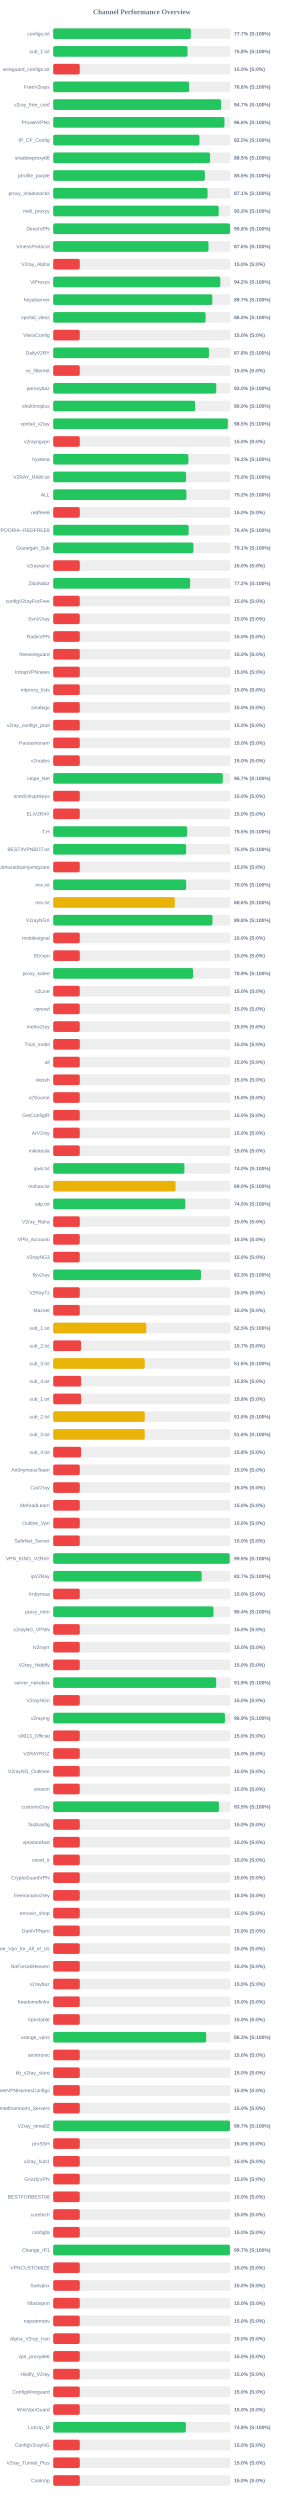
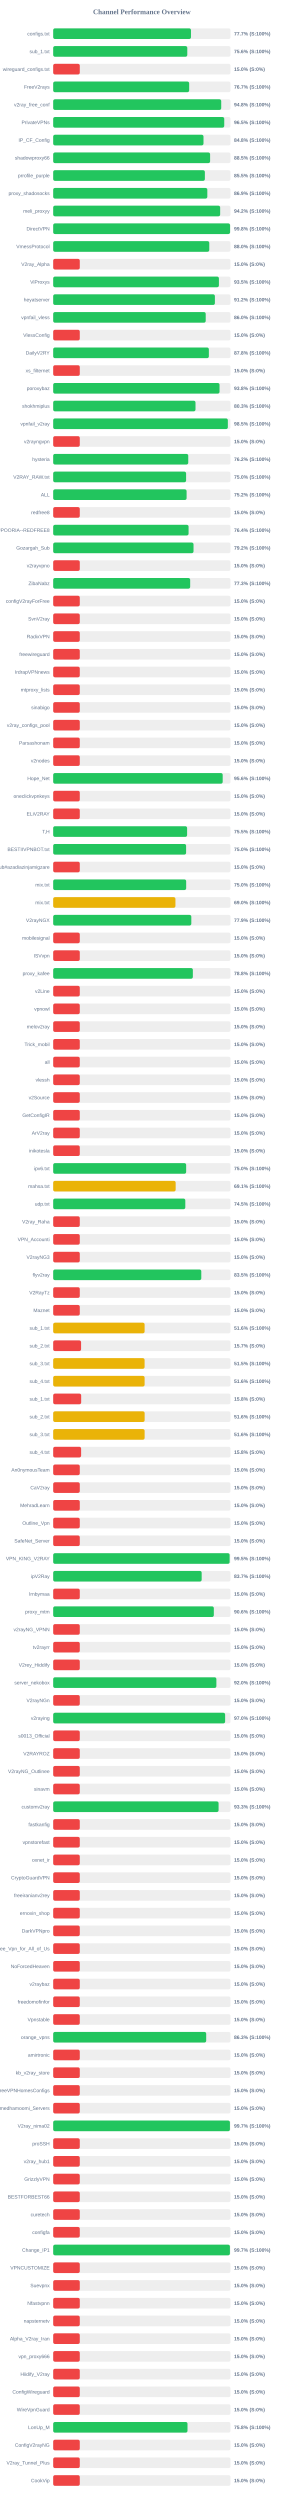
<svg xmlns="http://www.w3.org/2000/svg" width="800" height="7050" version="1.1">
  <style>
        .row { font: 14px Arial; fill: #64748b; }
        .score { font: bold 14px Arial; fill: #64748b; }
    </style>
  <text x="400" y="40" text-anchor="middle" font-size="20px" font-weight="bold" fill="#64748b">Channel Performance Overview</text>
  <rect x="150" y="80" width="500" height="30" fill="#eee" rx="5" />
-   <rect x="150" y="80" width="388.3" height="30" fill="#22c55e" rx="5" />
+   <rect x="150" y="80" width="388.55" height="30" fill="#22c55e" rx="5" />
  <text x="140" y="100" text-anchor="end" class="row">configs.txt</text>
  <text x="660" y="100" text-anchor="start" class="score">77.7% (S:100%)</text>
  <rect x="150" y="130" width="500" height="30" fill="#eee" rx="5" />
-   <rect x="150" y="130" width="378.85" height="30" fill="#22c55e" rx="5" />
+   <rect x="150" y="130" width="378.15" height="30" fill="#22c55e" rx="5" />
  <text x="140" y="150" text-anchor="end" class="row">sub_1.txt</text>
-   <text x="660" y="150" text-anchor="start" class="score">75.8% (S:100%)</text>
+   <text x="660" y="150" text-anchor="start" class="score">75.6% (S:100%)</text>
  <rect x="150" y="180" width="500" height="30" fill="#eee" rx="5" />
  <rect x="150" y="180" width="75.0" height="30" fill="#ef4444" rx="5" />
  <text x="140" y="200" text-anchor="end" class="row">wireguard_configs.txt</text>
  <text x="660" y="200" text-anchor="start" class="score">15.0% (S:0%)</text>
  <rect x="150" y="230" width="500" height="30" fill="#eee" rx="5" />
-   <rect x="150" y="230" width="383.05" height="30" fill="#22c55e" rx="5" />
+   <rect x="150" y="230" width="383.45" height="30" fill="#22c55e" rx="5" />
  <text x="140" y="250" text-anchor="end" class="row">FreeV2rays</text>
-   <text x="660" y="250" text-anchor="start" class="score">76.6% (S:100%)</text>
+   <text x="660" y="250" text-anchor="start" class="score">76.7% (S:100%)</text>
  <rect x="150" y="280" width="500" height="30" fill="#eee" rx="5" />
-   <rect x="150" y="280" width="473.5" height="30" fill="#22c55e" rx="5" />
+   <rect x="150" y="280" width="473.85" height="30" fill="#22c55e" rx="5" />
  <text x="140" y="300" text-anchor="end" class="row">v2ray_free_conf</text>
-   <text x="660" y="300" text-anchor="start" class="score">94.7% (S:100%)</text>
+   <text x="660" y="300" text-anchor="start" class="score">94.8% (S:100%)</text>
  <rect x="150" y="330" width="500" height="30" fill="#eee" rx="5" />
-   <rect x="150" y="330" width="483.0" height="30" fill="#22c55e" rx="5" />
+   <rect x="150" y="330" width="482.35" height="30" fill="#22c55e" rx="5" />
  <text x="140" y="350" text-anchor="end" class="row">PrivateVPNs</text>
-   <text x="660" y="350" text-anchor="start" class="score">96.6% (S:100%)</text>
+   <text x="660" y="350" text-anchor="start" class="score">96.5% (S:100%)</text>
  <rect x="150" y="380" width="500" height="30" fill="#eee" rx="5" />
-   <rect x="150" y="380" width="412.55" height="30" fill="#22c55e" rx="5" />
+   <rect x="150" y="380" width="423.85" height="30" fill="#22c55e" rx="5" />
  <text x="140" y="400" text-anchor="end" class="row">IP_CF_Config</text>
-   <text x="660" y="400" text-anchor="start" class="score">82.5% (S:100%)</text>
+   <text x="660" y="400" text-anchor="start" class="score">84.8% (S:100%)</text>
  <rect x="150" y="430" width="500" height="30" fill="#eee" rx="5" />
-   <rect x="150" y="430" width="442.35" height="30" fill="#22c55e" rx="5" />
+   <rect x="150" y="430" width="442.5" height="30" fill="#22c55e" rx="5" />
  <text x="140" y="450" text-anchor="end" class="row">shadowproxy66</text>
  <text x="660" y="450" text-anchor="start" class="score">88.5% (S:100%)</text>
  <rect x="150" y="480" width="500" height="30" fill="#eee" rx="5" />
  <rect x="150" y="480" width="427.75" height="30" fill="#22c55e" rx="5" />
  <text x="140" y="500" text-anchor="end" class="row">prrofile_purple</text>
  <text x="660" y="500" text-anchor="start" class="score">85.5% (S:100%)</text>
  <rect x="150" y="530" width="500" height="30" fill="#eee" rx="5" />
-   <rect x="150" y="530" width="435.35" height="30" fill="#22c55e" rx="5" />
+   <rect x="150" y="530" width="434.65" height="30" fill="#22c55e" rx="5" />
  <text x="140" y="550" text-anchor="end" class="row">proxy_shadosocks</text>
-   <text x="660" y="550" text-anchor="start" class="score">87.1% (S:100%)</text>
+   <text x="660" y="550" text-anchor="start" class="score">86.9% (S:100%)</text>
  <rect x="150" y="580" width="500" height="30" fill="#eee" rx="5" />
-   <rect x="150" y="580" width="466.75" height="30" fill="#22c55e" rx="5" />
+   <rect x="150" y="580" width="470.85" height="30" fill="#22c55e" rx="5" />
  <text x="140" y="600" text-anchor="end" class="row">meli_proxyy</text>
-   <text x="660" y="600" text-anchor="start" class="score">93.3% (S:100%)</text>
+   <text x="660" y="600" text-anchor="start" class="score">94.2% (S:100%)</text>
  <rect x="150" y="630" width="500" height="30" fill="#eee" rx="5" />
-   <rect x="150" y="630" width="498.9" height="30" fill="#22c55e" rx="5" />
+   <rect x="150" y="630" width="498.8" height="30" fill="#22c55e" rx="5" />
  <text x="140" y="650" text-anchor="end" class="row">DirectVPN</text>
  <text x="660" y="650" text-anchor="start" class="score">99.8% (S:100%)</text>
  <rect x="150" y="680" width="500" height="30" fill="#eee" rx="5" />
-   <rect x="150" y="680" width="437.9" height="30" fill="#22c55e" rx="5" />
+   <rect x="150" y="680" width="440.15" height="30" fill="#22c55e" rx="5" />
  <text x="140" y="700" text-anchor="end" class="row">VmessProtocol</text>
-   <text x="660" y="700" text-anchor="start" class="score">87.6% (S:100%)</text>
+   <text x="660" y="700" text-anchor="start" class="score">88.0% (S:100%)</text>
  <rect x="150" y="730" width="500" height="30" fill="#eee" rx="5" />
  <rect x="150" y="730" width="75.0" height="30" fill="#ef4444" rx="5" />
  <text x="140" y="750" text-anchor="end" class="row">V2ray_Alpha</text>
  <text x="660" y="750" text-anchor="start" class="score">15.0% (S:0%)</text>
  <rect x="150" y="780" width="500" height="30" fill="#eee" rx="5" />
-   <rect x="150" y="780" width="471.25" height="30" fill="#22c55e" rx="5" />
+   <rect x="150" y="780" width="467.35" height="30" fill="#22c55e" rx="5" />
  <text x="140" y="800" text-anchor="end" class="row">ViProxys</text>
-   <text x="660" y="800" text-anchor="start" class="score">94.2% (S:100%)</text>
+   <text x="660" y="800" text-anchor="start" class="score">93.5% (S:100%)</text>
  <rect x="150" y="830" width="500" height="30" fill="#eee" rx="5" />
-   <rect x="150" y="830" width="448.7" height="30" fill="#22c55e" rx="5" />
+   <rect x="150" y="830" width="456.0" height="30" fill="#22c55e" rx="5" />
  <text x="140" y="850" text-anchor="end" class="row">heyatserver</text>
-   <text x="660" y="850" text-anchor="start" class="score">89.7% (S:100%)</text>
+   <text x="660" y="850" text-anchor="start" class="score">91.2% (S:100%)</text>
  <rect x="150" y="880" width="500" height="30" fill="#eee" rx="5" />
-   <rect x="150" y="880" width="429.85" height="30" fill="#22c55e" rx="5" />
+   <rect x="150" y="880" width="430.1" height="30" fill="#22c55e" rx="5" />
  <text x="140" y="900" text-anchor="end" class="row">vpnfail_vless</text>
  <text x="660" y="900" text-anchor="start" class="score">86.0% (S:100%)</text>
  <rect x="150" y="930" width="500" height="30" fill="#eee" rx="5" />
  <rect x="150" y="930" width="75.0" height="30" fill="#ef4444" rx="5" />
  <text x="140" y="950" text-anchor="end" class="row">VlessConfig</text>
  <text x="660" y="950" text-anchor="start" class="score">15.0% (S:0%)</text>
  <rect x="150" y="980" width="500" height="30" fill="#eee" rx="5" />
-   <rect x="150" y="980" width="439.25" height="30" fill="#22c55e" rx="5" />
+   <rect x="150" y="980" width="439.0" height="30" fill="#22c55e" rx="5" />
  <text x="140" y="1000" text-anchor="end" class="row">DailyV2RY</text>
  <text x="660" y="1000" text-anchor="start" class="score">87.8% (S:100%)</text>
  <rect x="150" y="1030" width="500" height="30" fill="#eee" rx="5" />
  <rect x="150" y="1030" width="75.0" height="30" fill="#ef4444" rx="5" />
  <text x="140" y="1050" text-anchor="end" class="row">xs_filternet</text>
  <text x="660" y="1050" text-anchor="start" class="score">15.0% (S:0%)</text>
  <rect x="150" y="1080" width="500" height="30" fill="#eee" rx="5" />
-   <rect x="150" y="1080" width="459.85" height="30" fill="#22c55e" rx="5" />
+   <rect x="150" y="1080" width="469.1" height="30" fill="#22c55e" rx="5" />
  <text x="140" y="1100" text-anchor="end" class="row">poroxybaz</text>
-   <text x="660" y="1100" text-anchor="start" class="score">92.0% (S:100%)</text>
+   <text x="660" y="1100" text-anchor="start" class="score">93.8% (S:100%)</text>
  <rect x="150" y="1130" width="500" height="30" fill="#eee" rx="5" />
-   <rect x="150" y="1130" width="400.15" height="30" fill="#22c55e" rx="5" />
+   <rect x="150" y="1130" width="401.3" height="30" fill="#22c55e" rx="5" />
  <text x="140" y="1150" text-anchor="end" class="row">shokhmiplus</text>
-   <text x="660" y="1150" text-anchor="start" class="score">80.0% (S:100%)</text>
+   <text x="660" y="1150" text-anchor="start" class="score">80.3% (S:100%)</text>
  <rect x="150" y="1180" width="500" height="30" fill="#eee" rx="5" />
  <rect x="150" y="1180" width="492.55" height="30" fill="#22c55e" rx="5" />
  <text x="140" y="1200" text-anchor="end" class="row">vpnfail_v2ray</text>
  <text x="660" y="1200" text-anchor="start" class="score">98.5% (S:100%)</text>
  <rect x="150" y="1230" width="500" height="30" fill="#eee" rx="5" />
  <rect x="150" y="1230" width="75.0" height="30" fill="#ef4444" rx="5" />
  <text x="140" y="1250" text-anchor="end" class="row">v2rayngvpn</text>
  <text x="660" y="1250" text-anchor="start" class="score">15.0% (S:0%)</text>
  <rect x="150" y="1280" width="500" height="30" fill="#eee" rx="5" />
-   <rect x="150" y="1280" width="381.2" height="30" fill="#22c55e" rx="5" />
+   <rect x="150" y="1280" width="380.85" height="30" fill="#22c55e" rx="5" />
  <text x="140" y="1300" text-anchor="end" class="row">hysteria</text>
  <text x="660" y="1300" text-anchor="start" class="score">76.2% (S:100%)</text>
  <rect x="150" y="1330" width="500" height="30" fill="#eee" rx="5" />
-   <rect x="150" y="1330" width="374.75" height="30" fill="#22c55e" rx="5" />
+   <rect x="150" y="1330" width="374.8" height="30" fill="#22c55e" rx="5" />
  <text x="140" y="1350" text-anchor="end" class="row">V2RAY_RAW.txt</text>
  <text x="660" y="1350" text-anchor="start" class="score">75.0% (S:100%)</text>
  <rect x="150" y="1380" width="500" height="30" fill="#eee" rx="5" />
-   <rect x="150" y="1380" width="375.75" height="30" fill="#22c55e" rx="5" />
+   <rect x="150" y="1380" width="376.2" height="30" fill="#22c55e" rx="5" />
  <text x="140" y="1400" text-anchor="end" class="row">ALL</text>
  <text x="660" y="1400" text-anchor="start" class="score">75.2% (S:100%)</text>
  <rect x="150" y="1430" width="500" height="30" fill="#eee" rx="5" />
  <rect x="150" y="1430" width="75.0" height="30" fill="#ef4444" rx="5" />
  <text x="140" y="1450" text-anchor="end" class="row">redfree8</text>
  <text x="660" y="1450" text-anchor="start" class="score">15.0% (S:0%)</text>
  <rect x="150" y="1480" width="500" height="30" fill="#eee" rx="5" />
-   <rect x="150" y="1480" width="382.0" height="30" fill="#22c55e" rx="5" />
+   <rect x="150" y="1480" width="381.8" height="30" fill="#22c55e" rx="5" />
  <text x="140" y="1500" text-anchor="end" class="row">POORIA--REDFREE8.txt#POORIA--REDFREE8</text>
  <text x="660" y="1500" text-anchor="start" class="score">76.4% (S:100%)</text>
  <rect x="150" y="1530" width="500" height="30" fill="#eee" rx="5" />
-   <rect x="150" y="1530" width="395.45" height="30" fill="#22c55e" rx="5" />
+   <rect x="150" y="1530" width="395.75" height="30" fill="#22c55e" rx="5" />
  <text x="140" y="1550" text-anchor="end" class="row">Gozargah_Sub</text>
-   <text x="660" y="1550" text-anchor="start" class="score">79.1% (S:100%)</text>
+   <text x="660" y="1550" text-anchor="start" class="score">79.2% (S:100%)</text>
  <rect x="150" y="1580" width="500" height="30" fill="#eee" rx="5" />
  <rect x="150" y="1580" width="75.0" height="30" fill="#ef4444" rx="5" />
  <text x="140" y="1600" text-anchor="end" class="row">v2rayvpno</text>
  <text x="660" y="1600" text-anchor="start" class="score">15.0% (S:0%)</text>
  <rect x="150" y="1630" width="500" height="30" fill="#eee" rx="5" />
-   <rect x="150" y="1630" width="386.2" height="30" fill="#22c55e" rx="5" />
+   <rect x="150" y="1630" width="386.3" height="30" fill="#22c55e" rx="5" />
  <text x="140" y="1650" text-anchor="end" class="row">ZibaNabz</text>
-   <text x="660" y="1650" text-anchor="start" class="score">77.2% (S:100%)</text>
+   <text x="660" y="1650" text-anchor="start" class="score">77.3% (S:100%)</text>
  <rect x="150" y="1680" width="500" height="30" fill="#eee" rx="5" />
  <rect x="150" y="1680" width="75.0" height="30" fill="#ef4444" rx="5" />
  <text x="140" y="1700" text-anchor="end" class="row">configV2rayForFree</text>
  <text x="660" y="1700" text-anchor="start" class="score">15.0% (S:0%)</text>
  <rect x="150" y="1730" width="500" height="30" fill="#eee" rx="5" />
  <rect x="150" y="1730" width="75.0" height="30" fill="#ef4444" rx="5" />
  <text x="140" y="1750" text-anchor="end" class="row">SvnV2ray</text>
  <text x="660" y="1750" text-anchor="start" class="score">15.0% (S:0%)</text>
  <rect x="150" y="1780" width="500" height="30" fill="#eee" rx="5" />
  <rect x="150" y="1780" width="75.0" height="30" fill="#ef4444" rx="5" />
  <text x="140" y="1800" text-anchor="end" class="row">RadixVPN</text>
  <text x="660" y="1800" text-anchor="start" class="score">15.0% (S:0%)</text>
  <rect x="150" y="1830" width="500" height="30" fill="#eee" rx="5" />
  <rect x="150" y="1830" width="75.0" height="30" fill="#ef4444" rx="5" />
  <text x="140" y="1850" text-anchor="end" class="row">freewireguard</text>
  <text x="660" y="1850" text-anchor="start" class="score">15.0% (S:0%)</text>
  <rect x="150" y="1880" width="500" height="30" fill="#eee" rx="5" />
  <rect x="150" y="1880" width="75.0" height="30" fill="#ef4444" rx="5" />
  <text x="140" y="1900" text-anchor="end" class="row">IrdrapVPNnews</text>
  <text x="660" y="1900" text-anchor="start" class="score">15.0% (S:0%)</text>
  <rect x="150" y="1930" width="500" height="30" fill="#eee" rx="5" />
  <rect x="150" y="1930" width="75.0" height="30" fill="#ef4444" rx="5" />
  <text x="140" y="1950" text-anchor="end" class="row">mtproxy_lists</text>
  <text x="660" y="1950" text-anchor="start" class="score">15.0% (S:0%)</text>
  <rect x="150" y="1980" width="500" height="30" fill="#eee" rx="5" />
  <rect x="150" y="1980" width="75.0" height="30" fill="#ef4444" rx="5" />
  <text x="140" y="2000" text-anchor="end" class="row">sinabigo</text>
  <text x="660" y="2000" text-anchor="start" class="score">15.0% (S:0%)</text>
  <rect x="150" y="2030" width="500" height="30" fill="#eee" rx="5" />
  <rect x="150" y="2030" width="75.0" height="30" fill="#ef4444" rx="5" />
  <text x="140" y="2050" text-anchor="end" class="row">v2ray_configs_pool</text>
  <text x="660" y="2050" text-anchor="start" class="score">15.0% (S:0%)</text>
  <rect x="150" y="2080" width="500" height="30" fill="#eee" rx="5" />
  <rect x="150" y="2080" width="75.0" height="30" fill="#ef4444" rx="5" />
  <text x="140" y="2100" text-anchor="end" class="row">Parsashonam</text>
  <text x="660" y="2100" text-anchor="start" class="score">15.0% (S:0%)</text>
  <rect x="150" y="2130" width="500" height="30" fill="#eee" rx="5" />
  <rect x="150" y="2130" width="75.0" height="30" fill="#ef4444" rx="5" />
  <text x="140" y="2150" text-anchor="end" class="row">v2nodes</text>
  <text x="660" y="2150" text-anchor="start" class="score">15.0% (S:0%)</text>
  <rect x="150" y="2180" width="500" height="30" fill="#eee" rx="5" />
-   <rect x="150" y="2180" width="478.35" height="30" fill="#22c55e" rx="5" />
+   <rect x="150" y="2180" width="478.0" height="30" fill="#22c55e" rx="5" />
  <text x="140" y="2200" text-anchor="end" class="row">Hope_Net</text>
-   <text x="660" y="2200" text-anchor="start" class="score">95.7% (S:100%)</text>
+   <text x="660" y="2200" text-anchor="start" class="score">95.6% (S:100%)</text>
  <rect x="150" y="2230" width="500" height="30" fill="#eee" rx="5" />
  <rect x="150" y="2230" width="75.0" height="30" fill="#ef4444" rx="5" />
  <text x="140" y="2250" text-anchor="end" class="row">oneclickvpnkeys</text>
  <text x="660" y="2250" text-anchor="start" class="score">15.0% (S:0%)</text>
  <rect x="150" y="2280" width="500" height="30" fill="#eee" rx="5" />
  <rect x="150" y="2280" width="75.0" height="30" fill="#ef4444" rx="5" />
  <text x="140" y="2300" text-anchor="end" class="row">ELiV2RAY</text>
  <text x="660" y="2300" text-anchor="start" class="score">15.0% (S:0%)</text>
  <rect x="150" y="2330" width="500" height="30" fill="#eee" rx="5" />
-   <rect x="150" y="2330" width="377.75" height="30" fill="#22c55e" rx="5" />
+   <rect x="150" y="2330" width="377.65" height="30" fill="#22c55e" rx="5" />
  <text x="140" y="2350" text-anchor="end" class="row">T,H</text>
  <text x="660" y="2350" text-anchor="start" class="score">75.5% (S:100%)</text>
  <rect x="150" y="2380" width="500" height="30" fill="#eee" rx="5" />
-   <rect x="150" y="2380" width="374.85" height="30" fill="#22c55e" rx="5" />
+   <rect x="150" y="2380" width="374.8" height="30" fill="#22c55e" rx="5" />
  <text x="140" y="2400" text-anchor="end" class="row">BESTIIVPNBOT.txt</text>
  <text x="660" y="2400" text-anchor="start" class="score">75.0% (S:100%)</text>
  <rect x="150" y="2430" width="500" height="30" fill="#eee" rx="5" />
  <rect x="150" y="2430" width="75.0" height="30" fill="#ef4444" rx="5" />
  <text x="140" y="2450" text-anchor="end" class="row">Sub#azadiazinjamigzare</text>
  <text x="660" y="2450" text-anchor="start" class="score">15.0% (S:0%)</text>
  <rect x="150" y="2480" width="500" height="30" fill="#eee" rx="5" />
  <rect x="150" y="2480" width="375.0" height="30" fill="#22c55e" rx="5" />
  <text x="140" y="2500" text-anchor="end" class="row">mix.txt</text>
  <text x="660" y="2500" text-anchor="start" class="score">75.0% (S:100%)</text>
  <rect x="150" y="2530" width="500" height="30" fill="#eee" rx="5" />
-   <rect x="150" y="2530" width="342.9" height="30" fill="#eab308" rx="5" />
+   <rect x="150" y="2530" width="344.75" height="30" fill="#eab308" rx="5" />
  <text x="140" y="2550" text-anchor="end" class="row">mix.txt</text>
-   <text x="660" y="2550" text-anchor="start" class="score">68.6% (S:100%)</text>
+   <text x="660" y="2550" text-anchor="start" class="score">69.0% (S:100%)</text>
  <rect x="150" y="2580" width="500" height="30" fill="#eee" rx="5" />
-   <rect x="150" y="2580" width="449.2" height="30" fill="#22c55e" rx="5" />
+   <rect x="150" y="2580" width="389.5" height="30" fill="#22c55e" rx="5" />
  <text x="140" y="2600" text-anchor="end" class="row">V2rayNGX</text>
-   <text x="660" y="2600" text-anchor="start" class="score">89.8% (S:100%)</text>
+   <text x="660" y="2600" text-anchor="start" class="score">77.9% (S:100%)</text>
  <rect x="150" y="2630" width="500" height="30" fill="#eee" rx="5" />
  <rect x="150" y="2630" width="75.0" height="30" fill="#ef4444" rx="5" />
  <text x="140" y="2650" text-anchor="end" class="row">mobilesignal</text>
  <text x="660" y="2650" text-anchor="start" class="score">15.0% (S:0%)</text>
  <rect x="150" y="2680" width="500" height="30" fill="#eee" rx="5" />
  <rect x="150" y="2680" width="75.0" height="30" fill="#ef4444" rx="5" />
  <text x="140" y="2700" text-anchor="end" class="row">ISVvpn</text>
  <text x="660" y="2700" text-anchor="start" class="score">15.0% (S:0%)</text>
  <rect x="150" y="2730" width="500" height="30" fill="#eee" rx="5" />
-   <rect x="150" y="2730" width="394.6" height="30" fill="#22c55e" rx="5" />
+   <rect x="150" y="2730" width="393.85" height="30" fill="#22c55e" rx="5" />
  <text x="140" y="2750" text-anchor="end" class="row">proxy_kafee</text>
-   <text x="660" y="2750" text-anchor="start" class="score">78.9% (S:100%)</text>
+   <text x="660" y="2750" text-anchor="start" class="score">78.8% (S:100%)</text>
  <rect x="150" y="2780" width="500" height="30" fill="#eee" rx="5" />
  <rect x="150" y="2780" width="75.0" height="30" fill="#ef4444" rx="5" />
  <text x="140" y="2800" text-anchor="end" class="row">v2Line</text>
  <text x="660" y="2800" text-anchor="start" class="score">15.0% (S:0%)</text>
  <rect x="150" y="2830" width="500" height="30" fill="#eee" rx="5" />
  <rect x="150" y="2830" width="75.0" height="30" fill="#ef4444" rx="5" />
  <text x="140" y="2850" text-anchor="end" class="row">vpnowl</text>
  <text x="660" y="2850" text-anchor="start" class="score">15.0% (S:0%)</text>
  <rect x="150" y="2880" width="500" height="30" fill="#eee" rx="5" />
  <rect x="150" y="2880" width="75.0" height="30" fill="#ef4444" rx="5" />
  <text x="140" y="2900" text-anchor="end" class="row">melov2ray</text>
  <text x="660" y="2900" text-anchor="start" class="score">15.0% (S:0%)</text>
  <rect x="150" y="2930" width="500" height="30" fill="#eee" rx="5" />
  <rect x="150" y="2930" width="75.0" height="30" fill="#ef4444" rx="5" />
  <text x="140" y="2950" text-anchor="end" class="row">Trick_mobil</text>
  <text x="660" y="2950" text-anchor="start" class="score">15.0% (S:0%)</text>
  <rect x="150" y="2980" width="500" height="30" fill="#eee" rx="5" />
  <rect x="150" y="2980" width="75.0" height="30" fill="#ef4444" rx="5" />
  <text x="140" y="3000" text-anchor="end" class="row">all</text>
  <text x="660" y="3000" text-anchor="start" class="score">15.0% (S:0%)</text>
  <rect x="150" y="3030" width="500" height="30" fill="#eee" rx="5" />
  <rect x="150" y="3030" width="75.0" height="30" fill="#ef4444" rx="5" />
  <text x="140" y="3050" text-anchor="end" class="row">vlessh</text>
  <text x="660" y="3050" text-anchor="start" class="score">15.0% (S:0%)</text>
  <rect x="150" y="3080" width="500" height="30" fill="#eee" rx="5" />
  <rect x="150" y="3080" width="75.0" height="30" fill="#ef4444" rx="5" />
  <text x="140" y="3100" text-anchor="end" class="row">v2Source</text>
  <text x="660" y="3100" text-anchor="start" class="score">15.0% (S:0%)</text>
  <rect x="150" y="3130" width="500" height="30" fill="#eee" rx="5" />
  <rect x="150" y="3130" width="75.0" height="30" fill="#ef4444" rx="5" />
  <text x="140" y="3150" text-anchor="end" class="row">GetConfigIR</text>
  <text x="660" y="3150" text-anchor="start" class="score">15.0% (S:0%)</text>
  <rect x="150" y="3180" width="500" height="30" fill="#eee" rx="5" />
  <rect x="150" y="3180" width="75.0" height="30" fill="#ef4444" rx="5" />
  <text x="140" y="3200" text-anchor="end" class="row">ArV2ray</text>
  <text x="660" y="3200" text-anchor="start" class="score">15.0% (S:0%)</text>
  <rect x="150" y="3230" width="500" height="30" fill="#eee" rx="5" />
  <rect x="150" y="3230" width="75.0" height="30" fill="#ef4444" rx="5" />
  <text x="140" y="3250" text-anchor="end" class="row">inikotesla</text>
  <text x="660" y="3250" text-anchor="start" class="score">15.0% (S:0%)</text>
  <rect x="150" y="3280" width="500" height="30" fill="#eee" rx="5" />
-   <rect x="150" y="3280" width="369.95" height="30" fill="#22c55e" rx="5" />
+   <rect x="150" y="3280" width="374.95" height="30" fill="#22c55e" rx="5" />
  <text x="140" y="3300" text-anchor="end" class="row">ipv6.txt</text>
-   <text x="660" y="3300" text-anchor="start" class="score">74.0% (S:100%)</text>
+   <text x="660" y="3300" text-anchor="start" class="score">75.0% (S:100%)</text>
  <rect x="150" y="3330" width="500" height="30" fill="#eee" rx="5" />
-   <rect x="150" y="3330" width="345.15" height="30" fill="#eab308" rx="5" />
+   <rect x="150" y="3330" width="345.35" height="30" fill="#eab308" rx="5" />
  <text x="140" y="3350" text-anchor="end" class="row">mahsa.txt</text>
-   <text x="660" y="3350" text-anchor="start" class="score">69.0% (S:100%)</text>
+   <text x="660" y="3350" text-anchor="start" class="score">69.1% (S:100%)</text>
  <rect x="150" y="3380" width="500" height="30" fill="#eee" rx="5" />
-   <rect x="150" y="3380" width="372.6" height="30" fill="#22c55e" rx="5" />
+   <rect x="150" y="3380" width="372.55" height="30" fill="#22c55e" rx="5" />
  <text x="140" y="3400" text-anchor="end" class="row">udp.txt</text>
  <text x="660" y="3400" text-anchor="start" class="score">74.5% (S:100%)</text>
  <rect x="150" y="3430" width="500" height="30" fill="#eee" rx="5" />
  <rect x="150" y="3430" width="75.0" height="30" fill="#ef4444" rx="5" />
  <text x="140" y="3450" text-anchor="end" class="row">V2ray_Raha</text>
  <text x="660" y="3450" text-anchor="start" class="score">15.0% (S:0%)</text>
  <rect x="150" y="3480" width="500" height="30" fill="#eee" rx="5" />
  <rect x="150" y="3480" width="75.0" height="30" fill="#ef4444" rx="5" />
  <text x="140" y="3500" text-anchor="end" class="row">VPN_Accounti</text>
  <text x="660" y="3500" text-anchor="start" class="score">15.0% (S:0%)</text>
  <rect x="150" y="3530" width="500" height="30" fill="#eee" rx="5" />
  <rect x="150" y="3530" width="75.0" height="30" fill="#ef4444" rx="5" />
  <text x="140" y="3550" text-anchor="end" class="row">V2rayNG3</text>
  <text x="660" y="3550" text-anchor="start" class="score">15.0% (S:0%)</text>
  <rect x="150" y="3580" width="500" height="30" fill="#eee" rx="5" />
-   <rect x="150" y="3580" width="416.7" height="30" fill="#22c55e" rx="5" />
+   <rect x="150" y="3580" width="417.65" height="30" fill="#22c55e" rx="5" />
  <text x="140" y="3600" text-anchor="end" class="row">flyv2ray</text>
-   <text x="660" y="3600" text-anchor="start" class="score">83.3% (S:100%)</text>
+   <text x="660" y="3600" text-anchor="start" class="score">83.5% (S:100%)</text>
  <rect x="150" y="3630" width="500" height="30" fill="#eee" rx="5" />
  <rect x="150" y="3630" width="75.0" height="30" fill="#ef4444" rx="5" />
  <text x="140" y="3650" text-anchor="end" class="row">V2RayTz</text>
  <text x="660" y="3650" text-anchor="start" class="score">15.0% (S:0%)</text>
  <rect x="150" y="3680" width="500" height="30" fill="#eee" rx="5" />
  <rect x="150" y="3680" width="75.0" height="30" fill="#ef4444" rx="5" />
  <text x="140" y="3700" text-anchor="end" class="row">Maznet</text>
  <text x="660" y="3700" text-anchor="start" class="score">15.0% (S:0%)</text>
  <rect x="150" y="3730" width="500" height="30" fill="#eee" rx="5" />
-   <rect x="150" y="3730" width="262.65" height="30" fill="#eab308" rx="5" />
+   <rect x="150" y="3730" width="257.8" height="30" fill="#eab308" rx="5" />
  <text x="140" y="3750" text-anchor="end" class="row">sub_1.txt</text>
-   <text x="660" y="3750" text-anchor="start" class="score">52.5% (S:100%)</text>
+   <text x="660" y="3750" text-anchor="start" class="score">51.6% (S:100%)</text>
  <rect x="150" y="3780" width="500" height="30" fill="#eee" rx="5" />
  <rect x="150" y="3780" width="78.65" height="30" fill="#ef4444" rx="5" />
  <text x="140" y="3800" text-anchor="end" class="row">sub_2.txt</text>
  <text x="660" y="3800" text-anchor="start" class="score">15.7% (S:0%)</text>
  <rect x="150" y="3830" width="500" height="30" fill="#eee" rx="5" />
-   <rect x="150" y="3830" width="258.2" height="30" fill="#eab308" rx="5" />
+   <rect x="150" y="3830" width="257.75" height="30" fill="#eab308" rx="5" />
  <text x="140" y="3850" text-anchor="end" class="row">sub_3.txt</text>
-   <text x="660" y="3850" text-anchor="start" class="score">51.6% (S:100%)</text>
+   <text x="660" y="3850" text-anchor="start" class="score">51.5% (S:100%)</text>
  <rect x="150" y="3880" width="500" height="30" fill="#eee" rx="5" />
-   <rect x="150" y="3880" width="78.9" height="30" fill="#ef4444" rx="5" />
+   <rect x="150" y="3880" width="257.8" height="30" fill="#eab308" rx="5" />
  <text x="140" y="3900" text-anchor="end" class="row">sub_4.txt</text>
-   <text x="660" y="3900" text-anchor="start" class="score">15.8% (S:0%)</text>
+   <text x="660" y="3900" text-anchor="start" class="score">51.6% (S:100%)</text>
  <rect x="150" y="3930" width="500" height="30" fill="#eee" rx="5" />
  <rect x="150" y="3930" width="78.9" height="30" fill="#ef4444" rx="5" />
  <text x="140" y="3950" text-anchor="end" class="row">sub_1.txt</text>
  <text x="660" y="3950" text-anchor="start" class="score">15.8% (S:0%)</text>
  <rect x="150" y="3980" width="500" height="30" fill="#eee" rx="5" />
-   <rect x="150" y="3980" width="258.25" height="30" fill="#eab308" rx="5" />
+   <rect x="150" y="3980" width="257.9" height="30" fill="#eab308" rx="5" />
  <text x="140" y="4000" text-anchor="end" class="row">sub_2.txt</text>
  <text x="660" y="4000" text-anchor="start" class="score">51.6% (S:100%)</text>
  <rect x="150" y="4030" width="500" height="30" fill="#eee" rx="5" />
-   <rect x="150" y="4030" width="258.2" height="30" fill="#eab308" rx="5" />
+   <rect x="150" y="4030" width="257.85" height="30" fill="#eab308" rx="5" />
  <text x="140" y="4050" text-anchor="end" class="row">sub_3.txt</text>
  <text x="660" y="4050" text-anchor="start" class="score">51.6% (S:100%)</text>
  <rect x="150" y="4080" width="500" height="30" fill="#eee" rx="5" />
  <rect x="150" y="4080" width="78.75" height="30" fill="#ef4444" rx="5" />
  <text x="140" y="4100" text-anchor="end" class="row">sub_4.txt</text>
  <text x="660" y="4100" text-anchor="start" class="score">15.8% (S:0%)</text>
  <rect x="150" y="4130" width="500" height="30" fill="#eee" rx="5" />
  <rect x="150" y="4130" width="75.0" height="30" fill="#ef4444" rx="5" />
  <text x="140" y="4150" text-anchor="end" class="row">An0nymousTeam</text>
  <text x="660" y="4150" text-anchor="start" class="score">15.0% (S:0%)</text>
  <rect x="150" y="4180" width="500" height="30" fill="#eee" rx="5" />
  <rect x="150" y="4180" width="75.0" height="30" fill="#ef4444" rx="5" />
  <text x="140" y="4200" text-anchor="end" class="row">CaV2ray</text>
  <text x="660" y="4200" text-anchor="start" class="score">15.0% (S:0%)</text>
  <rect x="150" y="4230" width="500" height="30" fill="#eee" rx="5" />
  <rect x="150" y="4230" width="75.0" height="30" fill="#ef4444" rx="5" />
  <text x="140" y="4250" text-anchor="end" class="row">MehradLearn</text>
  <text x="660" y="4250" text-anchor="start" class="score">15.0% (S:0%)</text>
  <rect x="150" y="4280" width="500" height="30" fill="#eee" rx="5" />
  <rect x="150" y="4280" width="75.0" height="30" fill="#ef4444" rx="5" />
  <text x="140" y="4300" text-anchor="end" class="row">Outline_Vpn</text>
  <text x="660" y="4300" text-anchor="start" class="score">15.0% (S:0%)</text>
  <rect x="150" y="4330" width="500" height="30" fill="#eee" rx="5" />
  <rect x="150" y="4330" width="75.0" height="30" fill="#ef4444" rx="5" />
  <text x="140" y="4350" text-anchor="end" class="row">SafeNet_Server</text>
  <text x="660" y="4350" text-anchor="start" class="score">15.0% (S:0%)</text>
  <rect x="150" y="4380" width="500" height="30" fill="#eee" rx="5" />
-   <rect x="150" y="4380" width="497.75" height="30" fill="#22c55e" rx="5" />
+   <rect x="150" y="4380" width="497.55" height="30" fill="#22c55e" rx="5" />
  <text x="140" y="4400" text-anchor="end" class="row">VPN_KING_V2RAY</text>
  <text x="660" y="4400" text-anchor="start" class="score">99.5% (S:100%)</text>
  <rect x="150" y="4430" width="500" height="30" fill="#eee" rx="5" />
-   <rect x="150" y="4430" width="418.6" height="30" fill="#22c55e" rx="5" />
+   <rect x="150" y="4430" width="418.7" height="30" fill="#22c55e" rx="5" />
  <text x="140" y="4450" text-anchor="end" class="row">ipV2Ray</text>
  <text x="660" y="4450" text-anchor="start" class="score">83.7% (S:100%)</text>
  <rect x="150" y="4480" width="500" height="30" fill="#eee" rx="5" />
  <rect x="150" y="4480" width="75.0" height="30" fill="#ef4444" rx="5" />
  <text x="140" y="4500" text-anchor="end" class="row">lrnbymaa</text>
  <text x="660" y="4500" text-anchor="start" class="score">15.0% (S:0%)</text>
  <rect x="150" y="4530" width="500" height="30" fill="#eee" rx="5" />
-   <rect x="150" y="4530" width="452.0" height="30" fill="#22c55e" rx="5" />
+   <rect x="150" y="4530" width="453.0" height="30" fill="#22c55e" rx="5" />
  <text x="140" y="4550" text-anchor="end" class="row">proxy_mtm</text>
-   <text x="660" y="4550" text-anchor="start" class="score">90.4% (S:100%)</text>
+   <text x="660" y="4550" text-anchor="start" class="score">90.6% (S:100%)</text>
  <rect x="150" y="4580" width="500" height="30" fill="#eee" rx="5" />
  <rect x="150" y="4580" width="75.0" height="30" fill="#ef4444" rx="5" />
  <text x="140" y="4600" text-anchor="end" class="row">v2rayNG_VPNN</text>
  <text x="660" y="4600" text-anchor="start" class="score">15.0% (S:0%)</text>
  <rect x="150" y="4630" width="500" height="30" fill="#eee" rx="5" />
  <rect x="150" y="4630" width="75.0" height="30" fill="#ef4444" rx="5" />
  <text x="140" y="4650" text-anchor="end" class="row">tv2rayrr</text>
  <text x="660" y="4650" text-anchor="start" class="score">15.0% (S:0%)</text>
  <rect x="150" y="4680" width="500" height="30" fill="#eee" rx="5" />
  <rect x="150" y="4680" width="75.0" height="30" fill="#ef4444" rx="5" />
  <text x="140" y="4700" text-anchor="end" class="row">V2rey_Hiddify</text>
  <text x="660" y="4700" text-anchor="start" class="score">15.0% (S:0%)</text>
  <rect x="150" y="4730" width="500" height="30" fill="#eee" rx="5" />
-   <rect x="150" y="4730" width="459.65" height="30" fill="#22c55e" rx="5" />
+   <rect x="150" y="4730" width="460.2" height="30" fill="#22c55e" rx="5" />
  <text x="140" y="4750" text-anchor="end" class="row">server_nekobox</text>
-   <text x="660" y="4750" text-anchor="start" class="score">91.9% (S:100%)</text>
+   <text x="660" y="4750" text-anchor="start" class="score">92.0% (S:100%)</text>
  <rect x="150" y="4780" width="500" height="30" fill="#eee" rx="5" />
  <rect x="150" y="4780" width="75.0" height="30" fill="#ef4444" rx="5" />
  <text x="140" y="4800" text-anchor="end" class="row">V2rayNGn</text>
  <text x="660" y="4800" text-anchor="start" class="score">15.0% (S:0%)</text>
  <rect x="150" y="4830" width="500" height="30" fill="#eee" rx="5" />
-   <rect x="150" y="4830" width="484.35" height="30" fill="#22c55e" rx="5" />
+   <rect x="150" y="4830" width="484.85" height="30" fill="#22c55e" rx="5" />
  <text x="140" y="4850" text-anchor="end" class="row">v2raying</text>
-   <text x="660" y="4850" text-anchor="start" class="score">96.9% (S:100%)</text>
+   <text x="660" y="4850" text-anchor="start" class="score">97.0% (S:100%)</text>
  <rect x="150" y="4880" width="500" height="30" fill="#eee" rx="5" />
  <rect x="150" y="4880" width="75.0" height="30" fill="#ef4444" rx="5" />
  <text x="140" y="4900" text-anchor="end" class="row">s0013_Official</text>
  <text x="660" y="4900" text-anchor="start" class="score">15.0% (S:0%)</text>
  <rect x="150" y="4930" width="500" height="30" fill="#eee" rx="5" />
  <rect x="150" y="4930" width="75.0" height="30" fill="#ef4444" rx="5" />
  <text x="140" y="4950" text-anchor="end" class="row">V2RAYROZ</text>
  <text x="660" y="4950" text-anchor="start" class="score">15.0% (S:0%)</text>
  <rect x="150" y="4980" width="500" height="30" fill="#eee" rx="5" />
  <rect x="150" y="4980" width="75.0" height="30" fill="#ef4444" rx="5" />
  <text x="140" y="5000" text-anchor="end" class="row">V2rayNG_Outlinee</text>
  <text x="660" y="5000" text-anchor="start" class="score">15.0% (S:0%)</text>
  <rect x="150" y="5030" width="500" height="30" fill="#eee" rx="5" />
  <rect x="150" y="5030" width="75.0" height="30" fill="#ef4444" rx="5" />
  <text x="140" y="5050" text-anchor="end" class="row">sinavm</text>
  <text x="660" y="5050" text-anchor="start" class="score">15.0% (S:0%)</text>
  <rect x="150" y="5080" width="500" height="30" fill="#eee" rx="5" />
-   <rect x="150" y="5080" width="467.4" height="30" fill="#22c55e" rx="5" />
+   <rect x="150" y="5080" width="466.4" height="30" fill="#22c55e" rx="5" />
  <text x="140" y="5100" text-anchor="end" class="row">customv2ray</text>
-   <text x="660" y="5100" text-anchor="start" class="score">93.5% (S:100%)</text>
+   <text x="660" y="5100" text-anchor="start" class="score">93.3% (S:100%)</text>
  <rect x="150" y="5130" width="500" height="30" fill="#eee" rx="5" />
  <rect x="150" y="5130" width="75.0" height="30" fill="#ef4444" rx="5" />
  <text x="140" y="5150" text-anchor="end" class="row">fastkanfig</text>
  <text x="660" y="5150" text-anchor="start" class="score">15.0% (S:0%)</text>
  <rect x="150" y="5180" width="500" height="30" fill="#eee" rx="5" />
  <rect x="150" y="5180" width="75.0" height="30" fill="#ef4444" rx="5" />
  <text x="140" y="5200" text-anchor="end" class="row">vpnstorefast</text>
  <text x="660" y="5200" text-anchor="start" class="score">15.0% (S:0%)</text>
  <rect x="150" y="5230" width="500" height="30" fill="#eee" rx="5" />
  <rect x="150" y="5230" width="75.0" height="30" fill="#ef4444" rx="5" />
  <text x="140" y="5250" text-anchor="end" class="row">oxnet_ir</text>
  <text x="660" y="5250" text-anchor="start" class="score">15.0% (S:0%)</text>
  <rect x="150" y="5280" width="500" height="30" fill="#eee" rx="5" />
  <rect x="150" y="5280" width="75.0" height="30" fill="#ef4444" rx="5" />
  <text x="140" y="5300" text-anchor="end" class="row">CryptoGuardVPN</text>
  <text x="660" y="5300" text-anchor="start" class="score">15.0% (S:0%)</text>
  <rect x="150" y="5330" width="500" height="30" fill="#eee" rx="5" />
  <rect x="150" y="5330" width="75.0" height="30" fill="#ef4444" rx="5" />
  <text x="140" y="5350" text-anchor="end" class="row">freeiranianv2rey</text>
  <text x="660" y="5350" text-anchor="start" class="score">15.0% (S:0%)</text>
  <rect x="150" y="5380" width="500" height="30" fill="#eee" rx="5" />
  <rect x="150" y="5380" width="75.0" height="30" fill="#ef4444" rx="5" />
  <text x="140" y="5400" text-anchor="end" class="row">ernoxin_shop</text>
  <text x="660" y="5400" text-anchor="start" class="score">15.0% (S:0%)</text>
  <rect x="150" y="5430" width="500" height="30" fill="#eee" rx="5" />
  <rect x="150" y="5430" width="75.0" height="30" fill="#ef4444" rx="5" />
  <text x="140" y="5450" text-anchor="end" class="row">DarkVPNpro</text>
  <text x="660" y="5450" text-anchor="start" class="score">15.0% (S:0%)</text>
  <rect x="150" y="5480" width="500" height="30" fill="#eee" rx="5" />
  <rect x="150" y="5480" width="75.0" height="30" fill="#ef4444" rx="5" />
  <text x="140" y="5500" text-anchor="end" class="row">Free_Vpn_for_All_of_Us</text>
  <text x="660" y="5500" text-anchor="start" class="score">15.0% (S:0%)</text>
  <rect x="150" y="5530" width="500" height="30" fill="#eee" rx="5" />
  <rect x="150" y="5530" width="75.0" height="30" fill="#ef4444" rx="5" />
  <text x="140" y="5550" text-anchor="end" class="row">NoForcedHeaven</text>
  <text x="660" y="5550" text-anchor="start" class="score">15.0% (S:0%)</text>
  <rect x="150" y="5580" width="500" height="30" fill="#eee" rx="5" />
  <rect x="150" y="5580" width="75.0" height="30" fill="#ef4444" rx="5" />
  <text x="140" y="5600" text-anchor="end" class="row">v2raybaz</text>
  <text x="660" y="5600" text-anchor="start" class="score">15.0% (S:0%)</text>
  <rect x="150" y="5630" width="500" height="30" fill="#eee" rx="5" />
  <rect x="150" y="5630" width="75.0" height="30" fill="#ef4444" rx="5" />
  <text x="140" y="5650" text-anchor="end" class="row">freedomofinfor</text>
  <text x="660" y="5650" text-anchor="start" class="score">15.0% (S:0%)</text>
  <rect x="150" y="5680" width="500" height="30" fill="#eee" rx="5" />
  <rect x="150" y="5680" width="75.0" height="30" fill="#ef4444" rx="5" />
  <text x="140" y="5700" text-anchor="end" class="row">Vpnstable</text>
  <text x="660" y="5700" text-anchor="start" class="score">15.0% (S:0%)</text>
  <rect x="150" y="5730" width="500" height="30" fill="#eee" rx="5" />
-   <rect x="150" y="5730" width="431.4" height="30" fill="#22c55e" rx="5" />
+   <rect x="150" y="5730" width="431.45" height="30" fill="#22c55e" rx="5" />
  <text x="140" y="5750" text-anchor="end" class="row">orange_vpns</text>
  <text x="660" y="5750" text-anchor="start" class="score">86.3% (S:100%)</text>
  <rect x="150" y="5780" width="500" height="30" fill="#eee" rx="5" />
  <rect x="150" y="5780" width="75.0" height="30" fill="#ef4444" rx="5" />
  <text x="140" y="5800" text-anchor="end" class="row">amirtronic</text>
  <text x="660" y="5800" text-anchor="start" class="score">15.0% (S:0%)</text>
  <rect x="150" y="5830" width="500" height="30" fill="#eee" rx="5" />
  <rect x="150" y="5830" width="75.0" height="30" fill="#ef4444" rx="5" />
  <text x="140" y="5850" text-anchor="end" class="row">kb_v2ray_store</text>
  <text x="660" y="5850" text-anchor="start" class="score">15.0% (S:0%)</text>
  <rect x="150" y="5880" width="500" height="30" fill="#eee" rx="5" />
  <rect x="150" y="5880" width="75.0" height="30" fill="#ef4444" rx="5" />
  <text x="140" y="5900" text-anchor="end" class="row">FreeVPNHomesConfigs</text>
  <text x="660" y="5900" text-anchor="start" class="score">15.0% (S:0%)</text>
  <rect x="150" y="5930" width="500" height="30" fill="#eee" rx="5" />
  <rect x="150" y="5930" width="75.0" height="30" fill="#ef4444" rx="5" />
  <text x="140" y="5950" text-anchor="end" class="row">Ahmedhamoomi_Servers</text>
  <text x="660" y="5950" text-anchor="start" class="score">15.0% (S:0%)</text>
  <rect x="150" y="5980" width="500" height="30" fill="#eee" rx="5" />
-   <rect x="150" y="5980" width="498.6" height="30" fill="#22c55e" rx="5" />
+   <rect x="150" y="5980" width="498.4" height="30" fill="#22c55e" rx="5" />
  <text x="140" y="6000" text-anchor="end" class="row">V2ray_nima02</text>
  <text x="660" y="6000" text-anchor="start" class="score">99.7% (S:100%)</text>
  <rect x="150" y="6030" width="500" height="30" fill="#eee" rx="5" />
  <rect x="150" y="6030" width="75.0" height="30" fill="#ef4444" rx="5" />
  <text x="140" y="6050" text-anchor="end" class="row">proSSH</text>
  <text x="660" y="6050" text-anchor="start" class="score">15.0% (S:0%)</text>
  <rect x="150" y="6080" width="500" height="30" fill="#eee" rx="5" />
  <rect x="150" y="6080" width="75.0" height="30" fill="#ef4444" rx="5" />
  <text x="140" y="6100" text-anchor="end" class="row">v2ray_hub1</text>
  <text x="660" y="6100" text-anchor="start" class="score">15.0% (S:0%)</text>
  <rect x="150" y="6130" width="500" height="30" fill="#eee" rx="5" />
  <rect x="150" y="6130" width="75.0" height="30" fill="#ef4444" rx="5" />
  <text x="140" y="6150" text-anchor="end" class="row">GrizzlyVPN</text>
  <text x="660" y="6150" text-anchor="start" class="score">15.0% (S:0%)</text>
  <rect x="150" y="6180" width="500" height="30" fill="#eee" rx="5" />
  <rect x="150" y="6180" width="75.0" height="30" fill="#ef4444" rx="5" />
  <text x="140" y="6200" text-anchor="end" class="row">BESTFORBEST66</text>
  <text x="660" y="6200" text-anchor="start" class="score">15.0% (S:0%)</text>
  <rect x="150" y="6230" width="500" height="30" fill="#eee" rx="5" />
  <rect x="150" y="6230" width="75.0" height="30" fill="#ef4444" rx="5" />
  <text x="140" y="6250" text-anchor="end" class="row">curetech</text>
  <text x="660" y="6250" text-anchor="start" class="score">15.0% (S:0%)</text>
  <rect x="150" y="6280" width="500" height="30" fill="#eee" rx="5" />
  <rect x="150" y="6280" width="75.0" height="30" fill="#ef4444" rx="5" />
  <text x="140" y="6300" text-anchor="end" class="row">configfa</text>
  <text x="660" y="6300" text-anchor="start" class="score">15.0% (S:0%)</text>
  <rect x="150" y="6330" width="500" height="30" fill="#eee" rx="5" />
-   <rect x="150" y="6330" width="498.55" height="30" fill="#22c55e" rx="5" />
+   <rect x="150" y="6330" width="498.35" height="30" fill="#22c55e" rx="5" />
  <text x="140" y="6350" text-anchor="end" class="row">Change_IP1</text>
  <text x="660" y="6350" text-anchor="start" class="score">99.7% (S:100%)</text>
  <rect x="150" y="6380" width="500" height="30" fill="#eee" rx="5" />
  <rect x="150" y="6380" width="75.0" height="30" fill="#ef4444" rx="5" />
  <text x="140" y="6400" text-anchor="end" class="row">VPNCUSTOMIZE</text>
  <text x="660" y="6400" text-anchor="start" class="score">15.0% (S:0%)</text>
  <rect x="150" y="6430" width="500" height="30" fill="#eee" rx="5" />
  <rect x="150" y="6430" width="75.0" height="30" fill="#ef4444" rx="5" />
  <text x="140" y="6450" text-anchor="end" class="row">Suevpnx</text>
  <text x="660" y="6450" text-anchor="start" class="score">15.0% (S:0%)</text>
  <rect x="150" y="6480" width="500" height="30" fill="#eee" rx="5" />
  <rect x="150" y="6480" width="75.0" height="30" fill="#ef4444" rx="5" />
  <text x="140" y="6500" text-anchor="end" class="row">Nfastvpnn</text>
  <text x="660" y="6500" text-anchor="start" class="score">15.0% (S:0%)</text>
  <rect x="150" y="6530" width="500" height="30" fill="#eee" rx="5" />
  <rect x="150" y="6530" width="75.0" height="30" fill="#ef4444" rx="5" />
  <text x="140" y="6550" text-anchor="end" class="row">napsternetv</text>
  <text x="660" y="6550" text-anchor="start" class="score">15.0% (S:0%)</text>
  <rect x="150" y="6580" width="500" height="30" fill="#eee" rx="5" />
  <rect x="150" y="6580" width="75.0" height="30" fill="#ef4444" rx="5" />
  <text x="140" y="6600" text-anchor="end" class="row">Alpha_V2ray_Iran</text>
  <text x="660" y="6600" text-anchor="start" class="score">15.0% (S:0%)</text>
  <rect x="150" y="6630" width="500" height="30" fill="#eee" rx="5" />
  <rect x="150" y="6630" width="75.0" height="30" fill="#ef4444" rx="5" />
  <text x="140" y="6650" text-anchor="end" class="row">vpn_proxy666</text>
  <text x="660" y="6650" text-anchor="start" class="score">15.0% (S:0%)</text>
  <rect x="150" y="6680" width="500" height="30" fill="#eee" rx="5" />
  <rect x="150" y="6680" width="75.0" height="30" fill="#ef4444" rx="5" />
  <text x="140" y="6700" text-anchor="end" class="row">Hiidify_V2ray</text>
  <text x="660" y="6700" text-anchor="start" class="score">15.0% (S:0%)</text>
  <rect x="150" y="6730" width="500" height="30" fill="#eee" rx="5" />
  <rect x="150" y="6730" width="75.0" height="30" fill="#ef4444" rx="5" />
  <text x="140" y="6750" text-anchor="end" class="row">ConfigWireguard</text>
  <text x="660" y="6750" text-anchor="start" class="score">15.0% (S:0%)</text>
  <rect x="150" y="6780" width="500" height="30" fill="#eee" rx="5" />
  <rect x="150" y="6780" width="75.0" height="30" fill="#ef4444" rx="5" />
  <text x="140" y="6800" text-anchor="end" class="row">WireVpnGuard</text>
  <text x="660" y="6800" text-anchor="start" class="score">15.0% (S:0%)</text>
  <rect x="150" y="6830" width="500" height="30" fill="#eee" rx="5" />
-   <rect x="150" y="6830" width="374.15" height="30" fill="#22c55e" rx="5" />
+   <rect x="150" y="6830" width="378.75" height="30" fill="#22c55e" rx="5" />
  <text x="140" y="6850" text-anchor="end" class="row">LonUp_M</text>
-   <text x="660" y="6850" text-anchor="start" class="score">74.8% (S:100%)</text>
+   <text x="660" y="6850" text-anchor="start" class="score">75.8% (S:100%)</text>
  <rect x="150" y="6880" width="500" height="30" fill="#eee" rx="5" />
  <rect x="150" y="6880" width="75.0" height="30" fill="#ef4444" rx="5" />
  <text x="140" y="6900" text-anchor="end" class="row">ConfigV2rayNG</text>
  <text x="660" y="6900" text-anchor="start" class="score">15.0% (S:0%)</text>
  <rect x="150" y="6930" width="500" height="30" fill="#eee" rx="5" />
  <rect x="150" y="6930" width="75.0" height="30" fill="#ef4444" rx="5" />
  <text x="140" y="6950" text-anchor="end" class="row">V2ray_Tunnel_Plus</text>
  <text x="660" y="6950" text-anchor="start" class="score">15.0% (S:0%)</text>
  <rect x="150" y="6980" width="500" height="30" fill="#eee" rx="5" />
  <rect x="150" y="6980" width="75.0" height="30" fill="#ef4444" rx="5" />
  <text x="140" y="7000" text-anchor="end" class="row">CookVip</text>
  <text x="660" y="7000" text-anchor="start" class="score">15.0% (S:0%)</text>
</svg>
